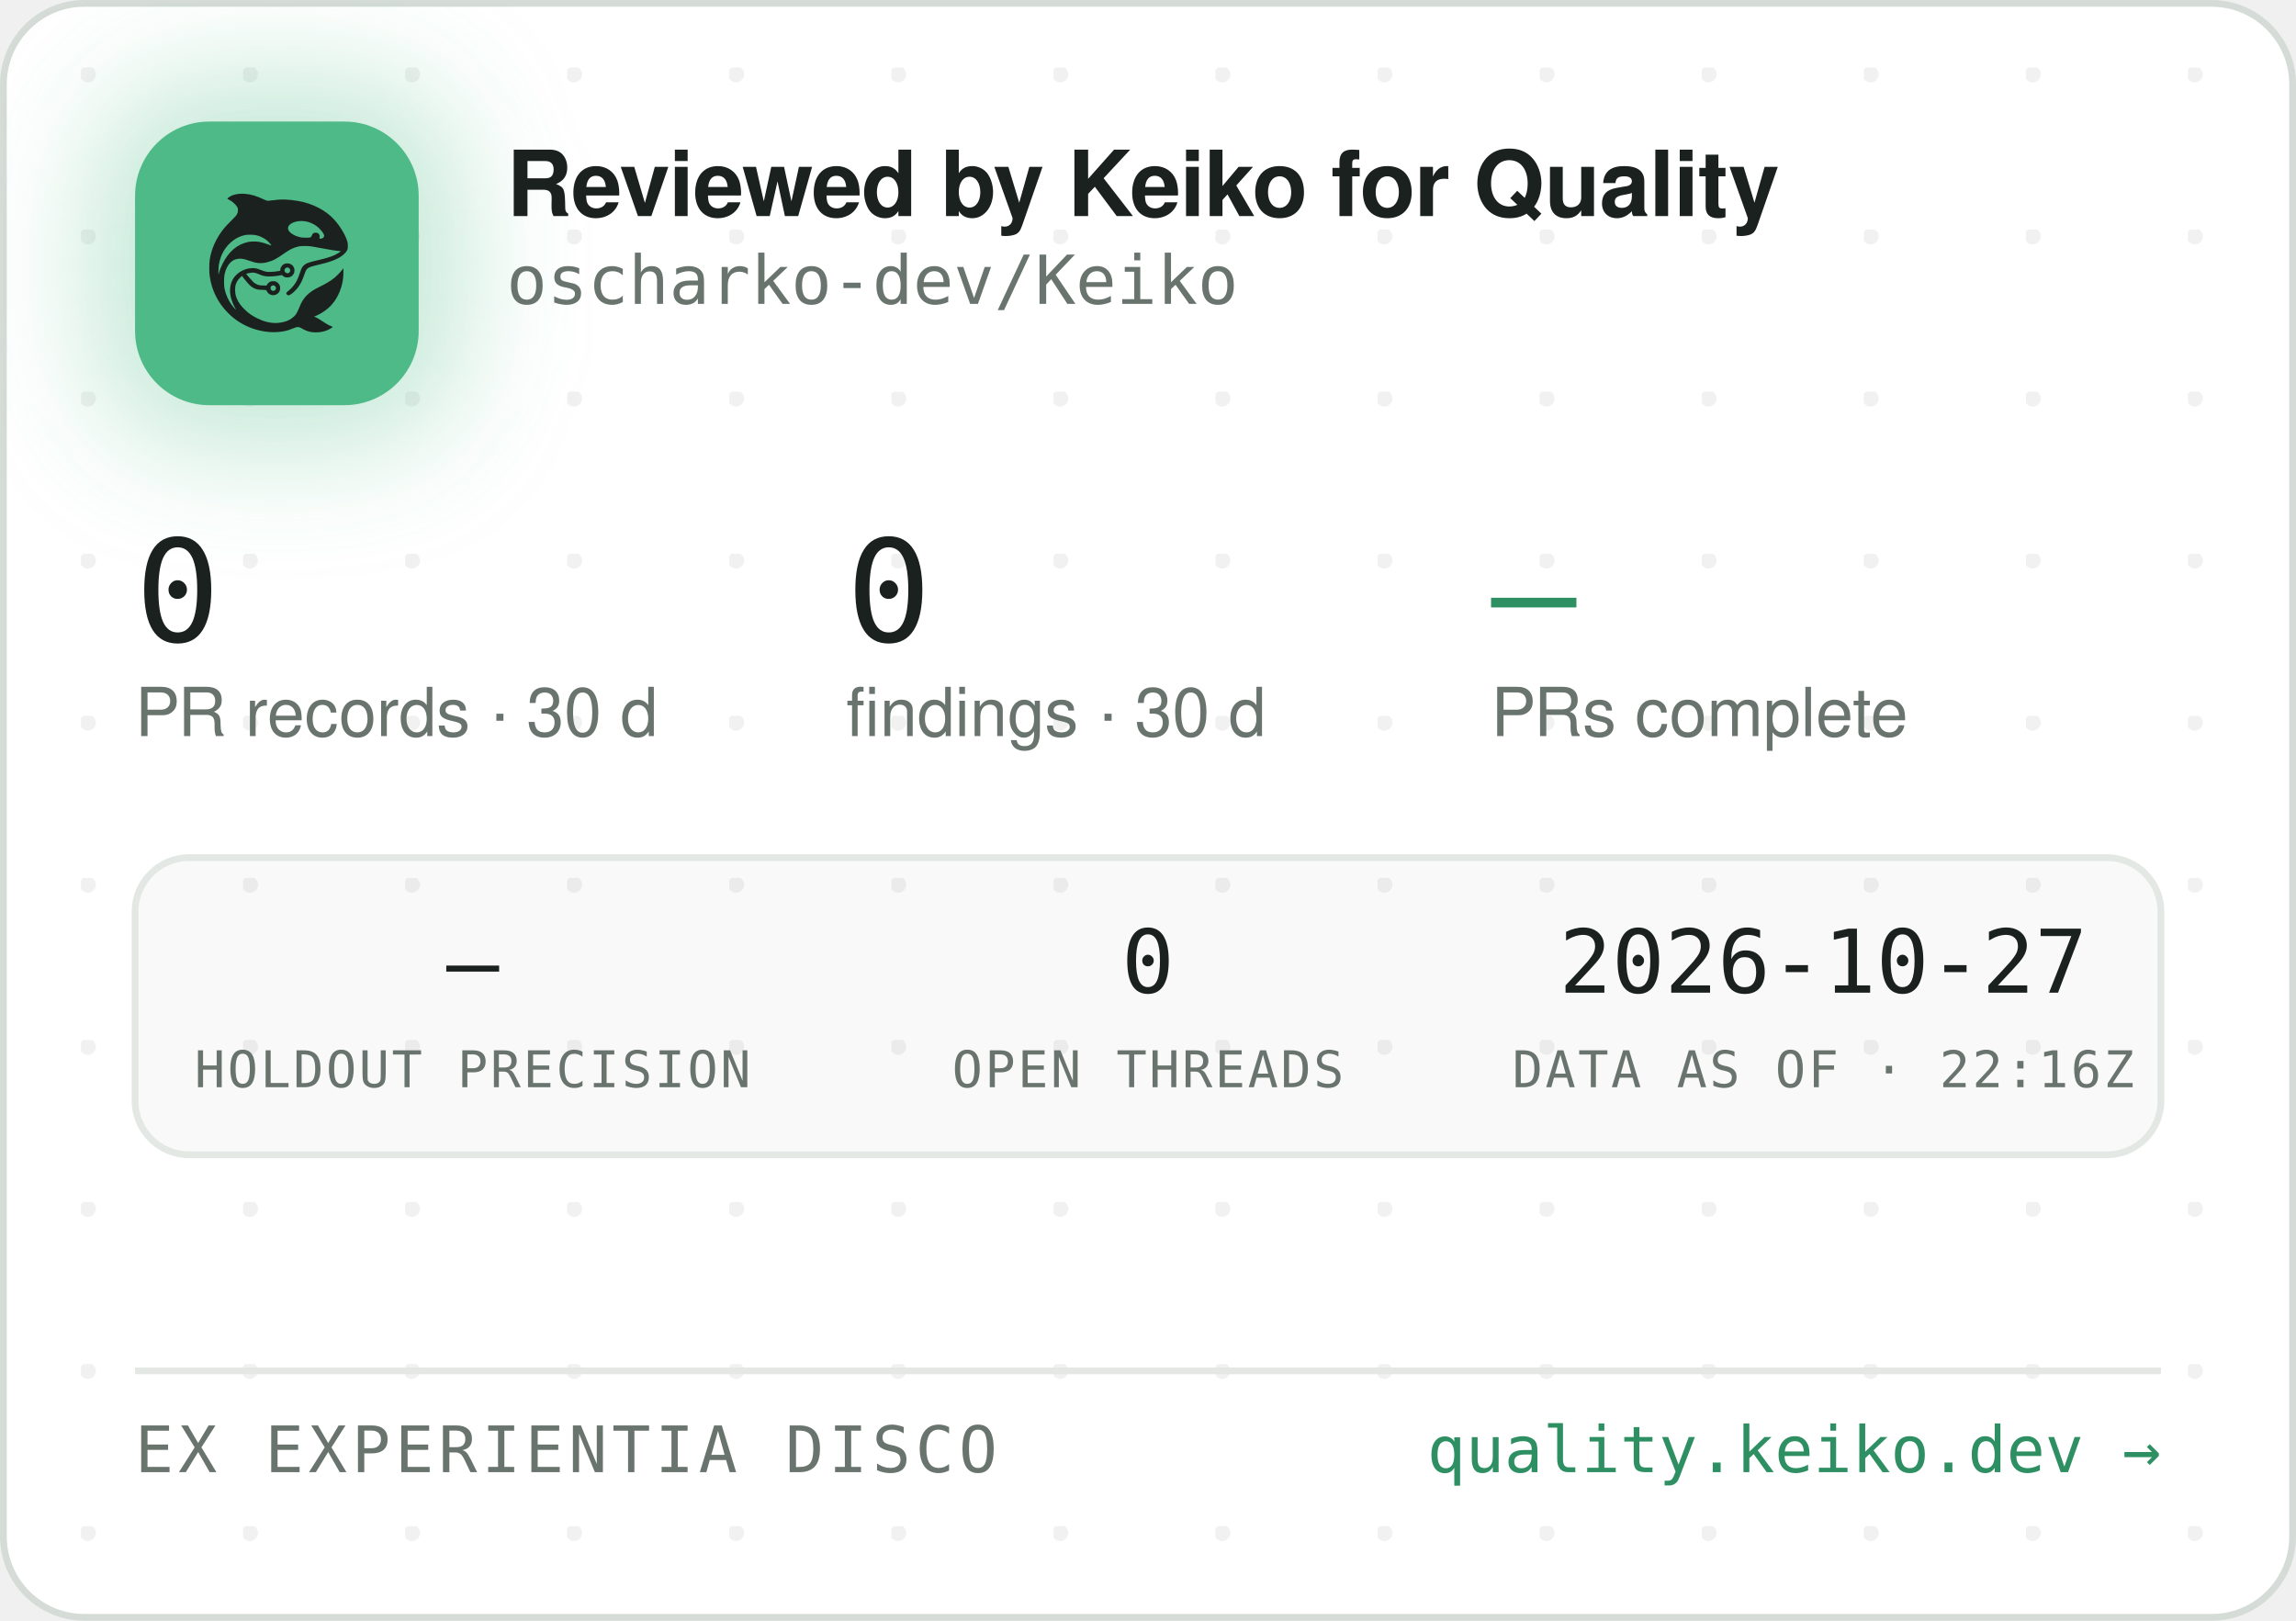
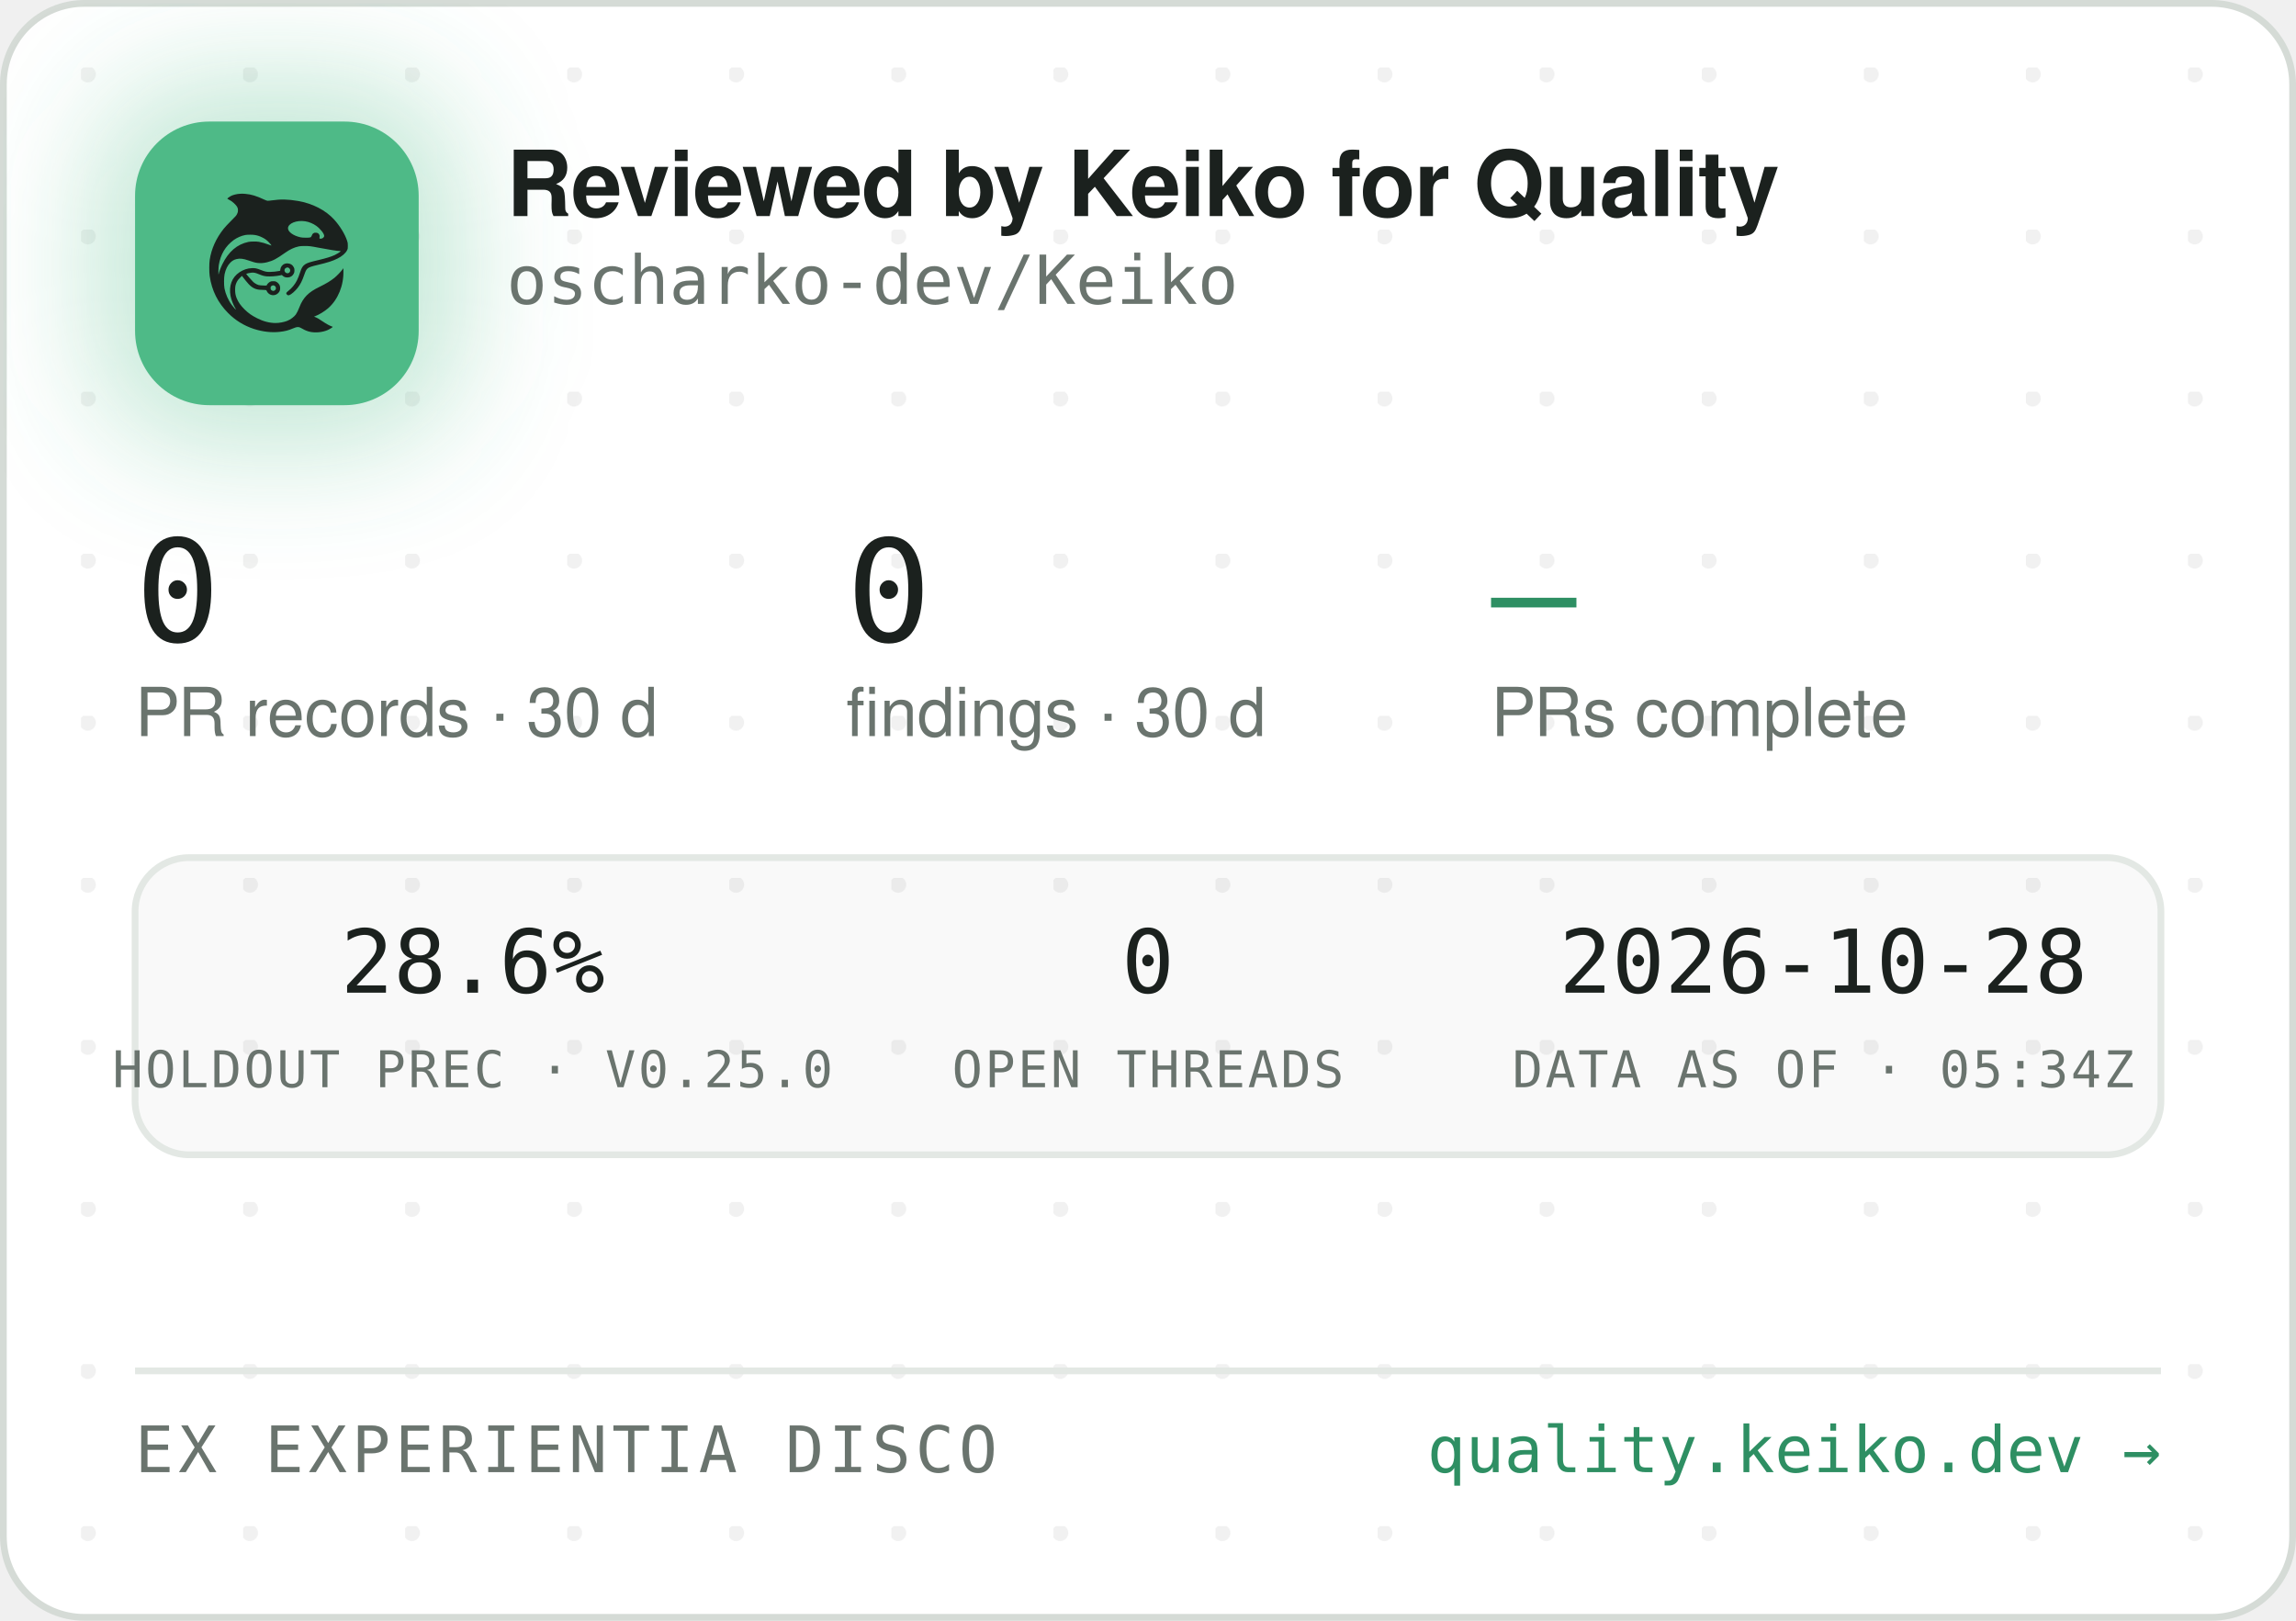
<svg xmlns="http://www.w3.org/2000/svg" width="340" height="240" viewBox="0 0 340 240" role="img" aria-label="Reviewed by Keiko for Quality — oscharko-dev/Keiko">
  <defs>
    <pattern id="dots" width="24" height="24" patternUnits="userSpaceOnUse" x="12" y="10">
      <circle cx="1" cy="1" r="1.2" fill="rgba(27,33,30,0.06)" />
    </pattern>
    <filter id="glow" x="-60%" y="-60%" width="220%" height="220%">
      <feGaussianBlur stdDeviation="9" />
    </filter>
    <clipPath id="card">
      <rect x="0.5" y="0.5" width="339" height="239" rx="12" />
    </clipPath>
  </defs>
  <rect x="0.5" y="0.5" width="339" height="239" rx="12" fill="#FFFFFF" stroke="#D5DBD6" />
  <rect x="0.5" y="0.5" width="339" height="239" rx="12" fill="url(#dots)" />
  <g clip-path="url(#card)">
    <rect x="14" y="12" width="54" height="54" rx="16" fill="rgba(78,186,135,0.35)" filter="url(#glow)" />
    <rect x="20" y="18" width="42" height="42" rx="11" fill="#4EBA87" />
    <g transform="translate(24,22) scale(0.03320312)">
      <g transform="translate(1024 0) scale(-1 1)">
        <g transform="translate(1024, 1024) scale(-0.1, -0.1)" fill="#1B211E" stroke="none">
          <path d="M3465 8223 c-144 -8 -314 -52 -408 -105 -69 -39 -146 -99 -146 -113 0 -5 30 -24 68 -42 146 -70 323 -229 377 -340 25 -49 29 -70 29 -138 -1 -72 -5 -88 -39 -160 -36 -75 -54 -95 -265 -305 -134 -132 -270 -279 -331 -355 -339 -425 -552 -896 -626 -1390 -25 -165 -25 -549 0 -720 92 -645 368 -1196 826 -1655 322 -324 710 -562 1145 -704 389 -126 793 -172 1155 -130 235 27 377 63 579 149 205 87 268 86 423 -7 102 -62 231 -115 335 -138 247 -56 562 -26 794 74 92 40 244 136 232 146 -4 3 -26 12 -48 19 -86 28 -246 116 -385 211 -162 112 -284 182 -357 207 l-48 17 40 15 c185 70 436 223 595 363 438 386 695 1014 678 1663 l-3 120 -50 -70 c-64 -90 -248 -280 -350 -362 -171 -136 -366 -255 -645 -391 -288 -140 -442 -243 -590 -391 -136 -137 -247 -316 -325 -526 -47 -127 -114 -262 -160 -326 -79 -107 -237 -224 -384 -283 -136 -55 -355 -96 -514 -96 -274 0 -548 71 -832 215 -242 123 -375 216 -553 389 -175 171 -287 332 -361 517 -44 114 -63 216 -63 359 0 152 17 233 74 350 35 70 59 102 136 179 l95 94 21 -29 c55 -75 219 -277 277 -338 171 -183 337 -256 582 -256 56 0 126 -3 155 -7 53 -6 54 -7 76 -57 30 -66 97 -128 172 -156 151 -57 318 11 395 160 33 62 34 193 3 261 -30 64 -88 125 -148 157 -44 23 -63 27 -141 27 -78 0 -97 -4 -140 -27 -58 -30 -131 -105 -141 -142 -6 -25 -8 -26 -93 -26 -47 0 -131 5 -186 10 -87 8 -111 15 -182 51 -45 22 -109 66 -143 96 -59 53 -326 361 -319 367 14 11 179 47 241 52 102 9 177 -7 318 -66 158 -66 243 -89 357 -99 157 -12 413 5 582 40 l93 19 44 -39 c59 -52 135 -75 228 -69 117 8 212 72 262 176 23 47 28 71 28 138 0 70 -4 89 -29 138 -55 110 -145 167 -270 174 -65 3 -91 0 -137 -18 -107 -40 -183 -140 -195 -257 l-6 -52 -51 -11 c-104 -23 -285 -41 -411 -42 -149 -1 -211 12 -402 88 -186 74 -256 88 -403 81 -193 -8 -377 -70 -546 -182 -342 -228 -485 -611 -399 -1064 30 -157 119 -388 209 -541 20 -35 35 -64 33 -66 -8 -8 -111 108 -190 214 -154 206 -278 489 -324 737 -28 154 -25 492 6 635 46 216 133 391 256 514 82 82 161 128 271 156 152 39 300 23 529 -57 217 -76 308 -101 410 -114 137 -17 284 -7 426 30 272 70 414 145 809 425 217 153 399 238 610 283 64 14 129 18 265 18 197 0 269 -9 615 -76 461 -89 843 -149 952 -149 41 0 41 0 23 -20 -28 -31 -169 -119 -254 -158 -167 -77 -388 -145 -716 -222 -399 -93 -508 -128 -608 -194 -102 -68 -160 -160 -217 -346 -35 -115 -102 -286 -149 -378 -85 -168 -227 -341 -377 -458 -105 -82 -115 -107 -69 -162 29 -34 65 -44 109 -29 86 29 261 181 371 322 126 162 201 309 295 581 61 176 90 232 145 283 62 57 163 93 470 165 439 104 640 169 863 278 206 100 368 240 434 375 32 67 33 71 33 198 -1 120 -3 138 -34 229 -98 294 -319 655 -573 936 -381 421 -968 723 -1618 834 -448 76 -767 83 -1169 25 -80 -12 -165 -19 -190 -17 -26 3 -90 26 -146 53 -343 162 -576 233 -842 255 -114 9 -141 10 -248 3z m2926 -1227 c164 -27 346 -102 485 -202 181 -129 354 -348 354 -448 0 -64 -75 -126 -154 -126 -60 0 -63 4 -52 70 8 50 7 65 -9 100 -29 64 -74 93 -151 98 -54 4 -70 1 -107 -21 -42 -25 -61 -52 -91 -129 -25 -64 -55 -73 -246 -73 -121 0 -187 5 -248 18 -318 70 -556 242 -556 402 0 218 388 374 775 311z m-2249 -611 c119 -21 208 -50 321 -106 114 -56 177 -100 266 -184 67 -63 157 -173 148 -181 -2 -3 -61 18 -130 45 -131 52 -298 100 -427 122 -113 20 -367 17 -470 -4 -502 -106 -885 -433 -1160 -992 -70 -142 -160 -379 -160 -424 0 -9 -5 -23 -11 -31 -13 -19 -5 316 10 410 80 482 295 846 661 1117 145 107 350 197 522 228 100 18 326 18 430 0z m1485 -1456 c95 -36 119 -159 42 -223 -78 -66 -209 -1 -209 104 0 60 33 100 99 121 36 10 36 10 68 -2z m-591 -822 c29 -26 37 -42 40 -77 6 -54 -9 -86 -55 -117 -41 -28 -70 -29 -119 -4 -44 22 -62 55 -62 112 0 51 13 75 53 99 50 31 101 26 143 -13z" />
        </g>
      </g>
    </g>
    <text x="75" y="32" font-family="-apple-system,'Segoe UI',Helvetica,Arial,sans-serif" font-size="13.5" font-weight="650" letter-spacing="-0.14" fill="#1B211E">Reviewed by Keiko for Quality</text>
    <text x="75" y="45" font-family="'JetBrains Mono',SFMono-Regular,Consolas,Menlo,monospace" font-size="10" fill="#6A746E">oscharko-dev/Keiko</text>
    <text x="20" y="95" font-family="'JetBrains Mono',SFMono-Regular,Consolas,Menlo,monospace" font-size="21" fill="#1B211E">0</text>
    <text x="20" y="109" font-family="-apple-system,'Segoe UI',Helvetica,Arial,sans-serif" font-size="10" fill="#6A746E">PR records · 30 d</text>
    <text x="125.3" y="95" font-family="'JetBrains Mono',SFMono-Regular,Consolas,Menlo,monospace" font-size="21" fill="#1B211E">0</text>
    <text x="125.3" y="109" font-family="-apple-system,'Segoe UI',Helvetica,Arial,sans-serif" font-size="10" fill="#6A746E">findings · 30 d</text>
    <text x="220.8" y="95" font-family="'JetBrains Mono',SFMono-Regular,Consolas,Menlo,monospace" font-size="21" fill="#2E8F63">—</text>
    <text x="220.8" y="109" font-family="-apple-system,'Segoe UI',Helvetica,Arial,sans-serif" font-size="10" fill="#6A746E">PRs complete</text>
    <rect x="20" y="127" width="300" height="44" rx="8" fill="rgba(27,33,30,0.025)" stroke="#E3E8E4" />
-     <text x="70" y="147" text-anchor="middle" font-family="'JetBrains Mono',SFMono-Regular,Consolas,Menlo,monospace" font-size="13" fill="#1B211E">—</text>
-     <text x="70" y="161" text-anchor="middle" font-family="'JetBrains Mono',SFMono-Regular,Consolas,Menlo,monospace" font-size="7.5" letter-spacing="0.35" fill="#6A746E">HOLDOUT PRECISION</text>
+     <text x="70" y="147" text-anchor="middle" font-family="'JetBrains Mono',SFMono-Regular,Consolas,Menlo,monospace" font-size="13" fill="#1B211E">28.6%</text>
+     <text x="70" y="161" text-anchor="middle" font-family="'JetBrains Mono',SFMono-Regular,Consolas,Menlo,monospace" font-size="7.5" letter-spacing="0.35" fill="#6A746E">HOLDOUT PREC · V0.25.0</text>
    <text x="170" y="147" text-anchor="middle" font-family="'JetBrains Mono',SFMono-Regular,Consolas,Menlo,monospace" font-size="13" fill="#1B211E">0</text>
    <text x="170" y="161" text-anchor="middle" font-family="'JetBrains Mono',SFMono-Regular,Consolas,Menlo,monospace" font-size="7.5" letter-spacing="0.35" fill="#6A746E">OPEN THREADS</text>
-     <text x="270" y="147" text-anchor="middle" font-family="'JetBrains Mono',SFMono-Regular,Consolas,Menlo,monospace" font-size="13" fill="#1B211E">2026-10-27</text>
-     <text x="270" y="161" text-anchor="middle" font-family="'JetBrains Mono',SFMono-Regular,Consolas,Menlo,monospace" font-size="7.5" letter-spacing="0.35" fill="#6A746E">DATA AS OF · 22:16Z</text>
+     <text x="270" y="147" text-anchor="middle" font-family="'JetBrains Mono',SFMono-Regular,Consolas,Menlo,monospace" font-size="13" fill="#1B211E">2026-10-28</text>
+     <text x="270" y="161" text-anchor="middle" font-family="'JetBrains Mono',SFMono-Regular,Consolas,Menlo,monospace" font-size="7.5" letter-spacing="0.35" fill="#6A746E">DATA AS OF · 05:34Z</text>
    <line x1="20" y1="203" x2="320" y2="203" stroke="#E3E8E4" />
    <text x="20" y="218" font-family="'JetBrains Mono',SFMono-Regular,Consolas,Menlo,monospace" font-size="9.5" letter-spacing="0.7" fill="#6A746E">EX EXPERIENTIA DISCO</text>
    <text x="320" y="218" text-anchor="end" font-family="'JetBrains Mono',SFMono-Regular,Consolas,Menlo,monospace" font-size="9.5" fill="#2E8F63">quality.keiko.dev →</text>
  </g>
</svg>
